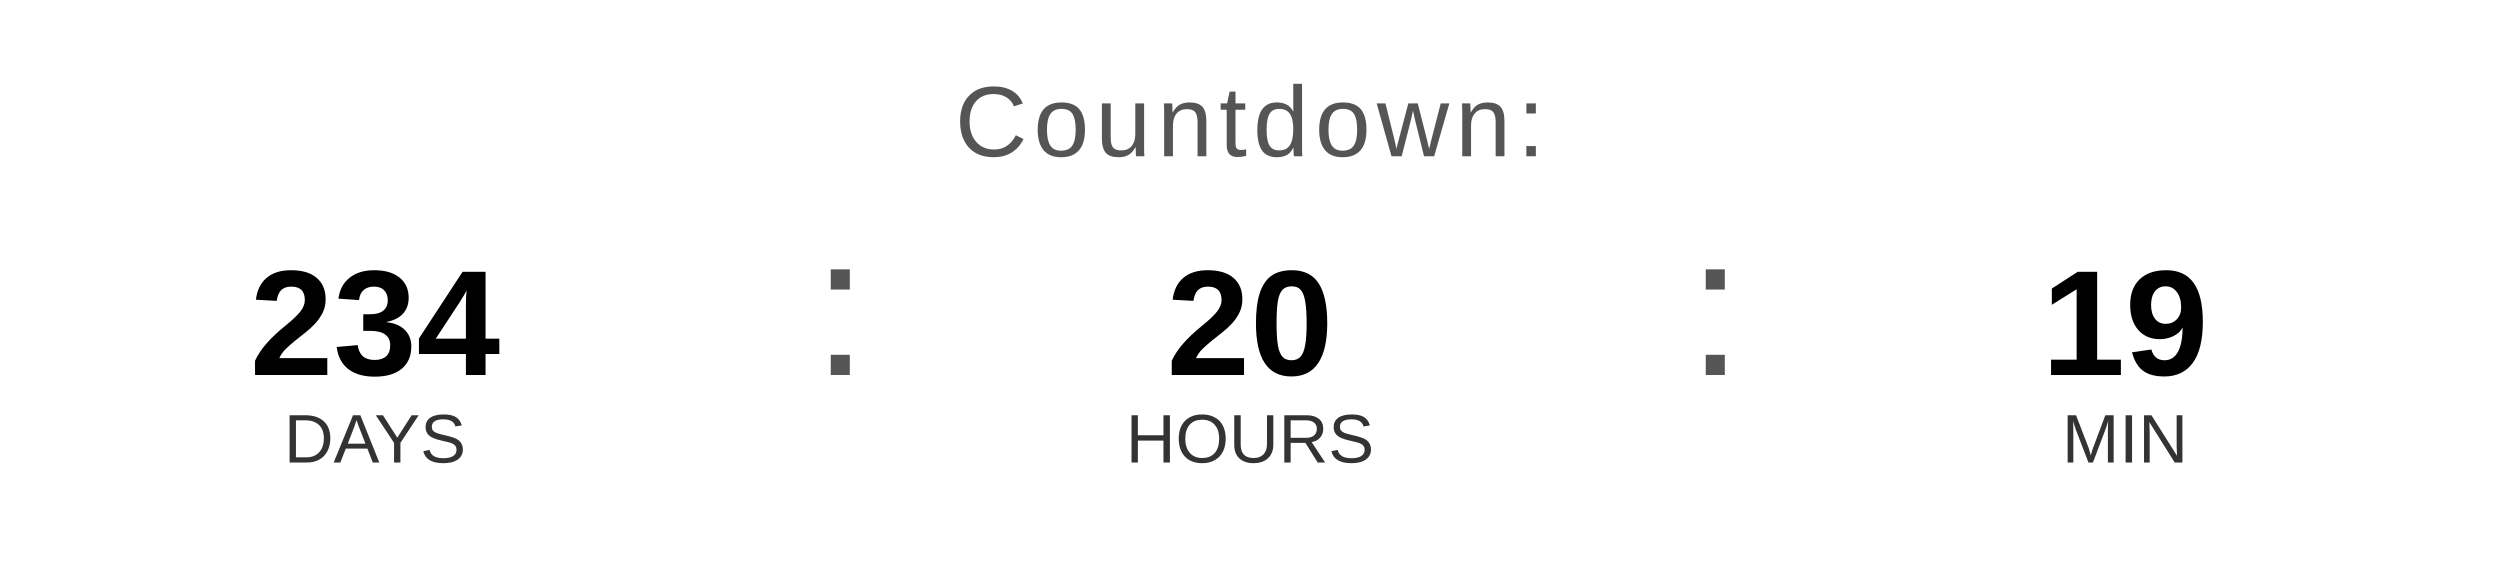
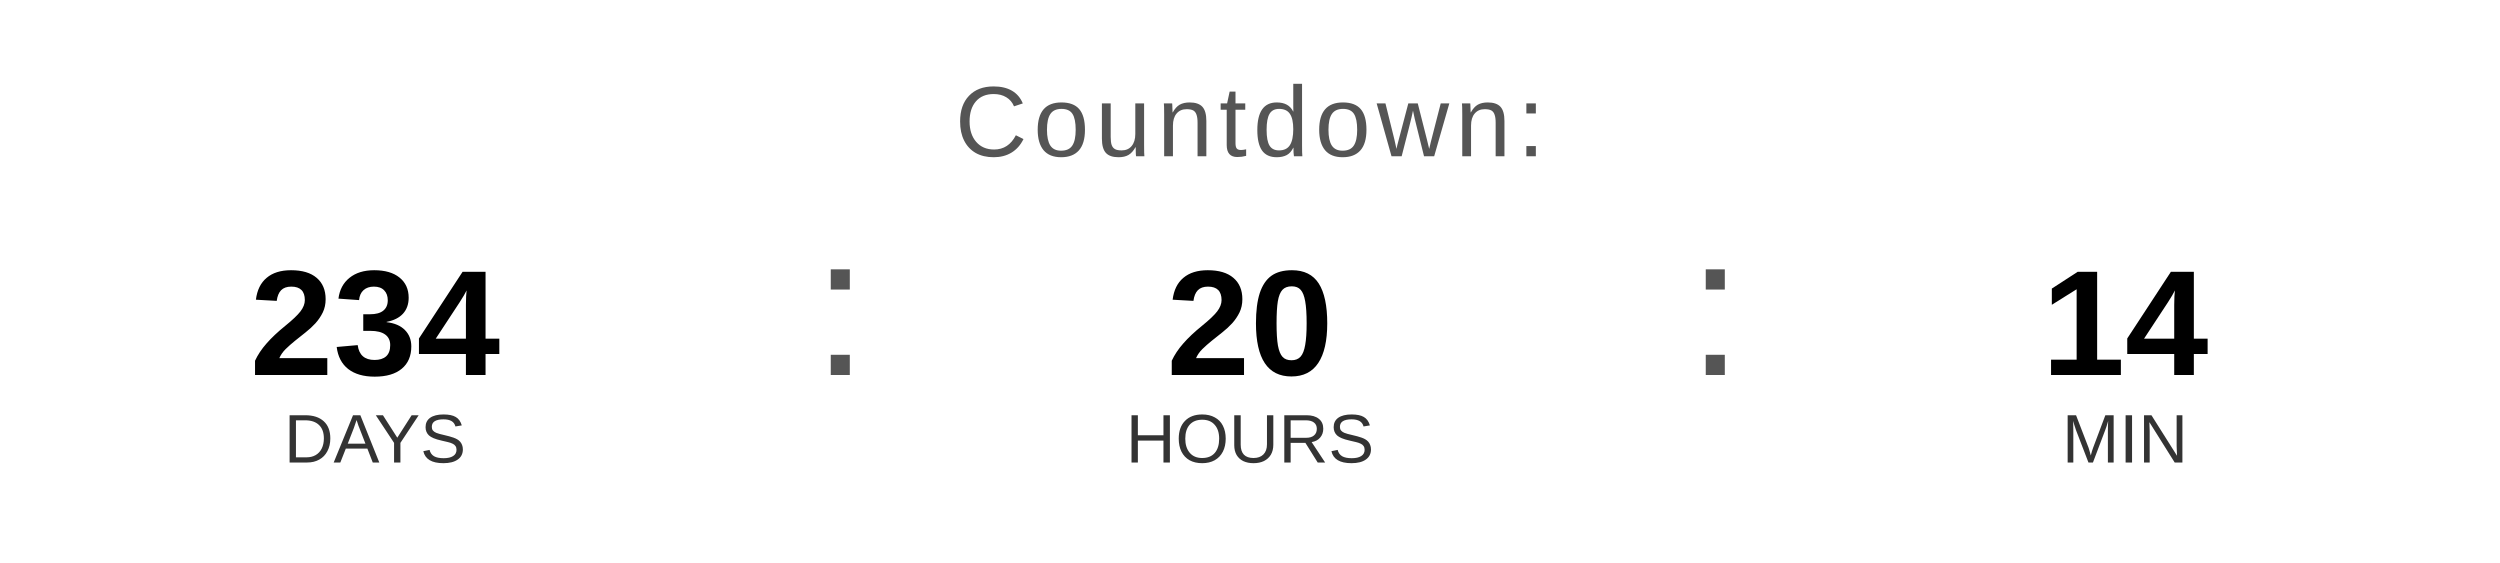
<svg xmlns="http://www.w3.org/2000/svg" width="400" height="90" viewBox="0 0 400 90">
  <text x="200" y="25" font-family="Arial, Helvetica, sans-serif" font-size="16" fill="#555555" text-anchor="middle" letter-spacing="1">
    Countdown:
  </text>
  <text x="60" y="60" font-family="Arial, Helvetica, sans-serif" font-size="24" font-weight="bold" fill="#000000" text-anchor="middle">234</text>
  <text x="60" y="74" font-family="Arial, Helvetica, sans-serif" font-size="11" fill="#333333" text-anchor="middle">DAYS</text>
  <text x="130" y="60" font-family="Arial, sans-serif" font-size="32" fill="#555555">:</text>
  <text x="200" y="60" font-family="Arial, Helvetica, sans-serif" font-size="24" font-weight="bold" fill="#000000" text-anchor="middle">20</text>
  <text x="200" y="74" font-family="Arial, Helvetica, sans-serif" font-size="11" fill="#333333" text-anchor="middle">HOURS</text>
  <text x="270" y="60" font-family="Arial, sans-serif" font-size="32" fill="#555555">:</text>
-   <text x="340" y="60" font-family="Arial, Helvetica, sans-serif" font-size="24" font-weight="bold" fill="#000000" text-anchor="middle">19</text>
+   <text x="340" y="60" font-family="Arial, Helvetica, sans-serif" font-size="24" font-weight="bold" fill="#000000" text-anchor="middle">14</text>
  <text x="340" y="74" font-family="Arial, Helvetica, sans-serif" font-size="11" fill="#333333" text-anchor="middle">MIN</text>
</svg>
